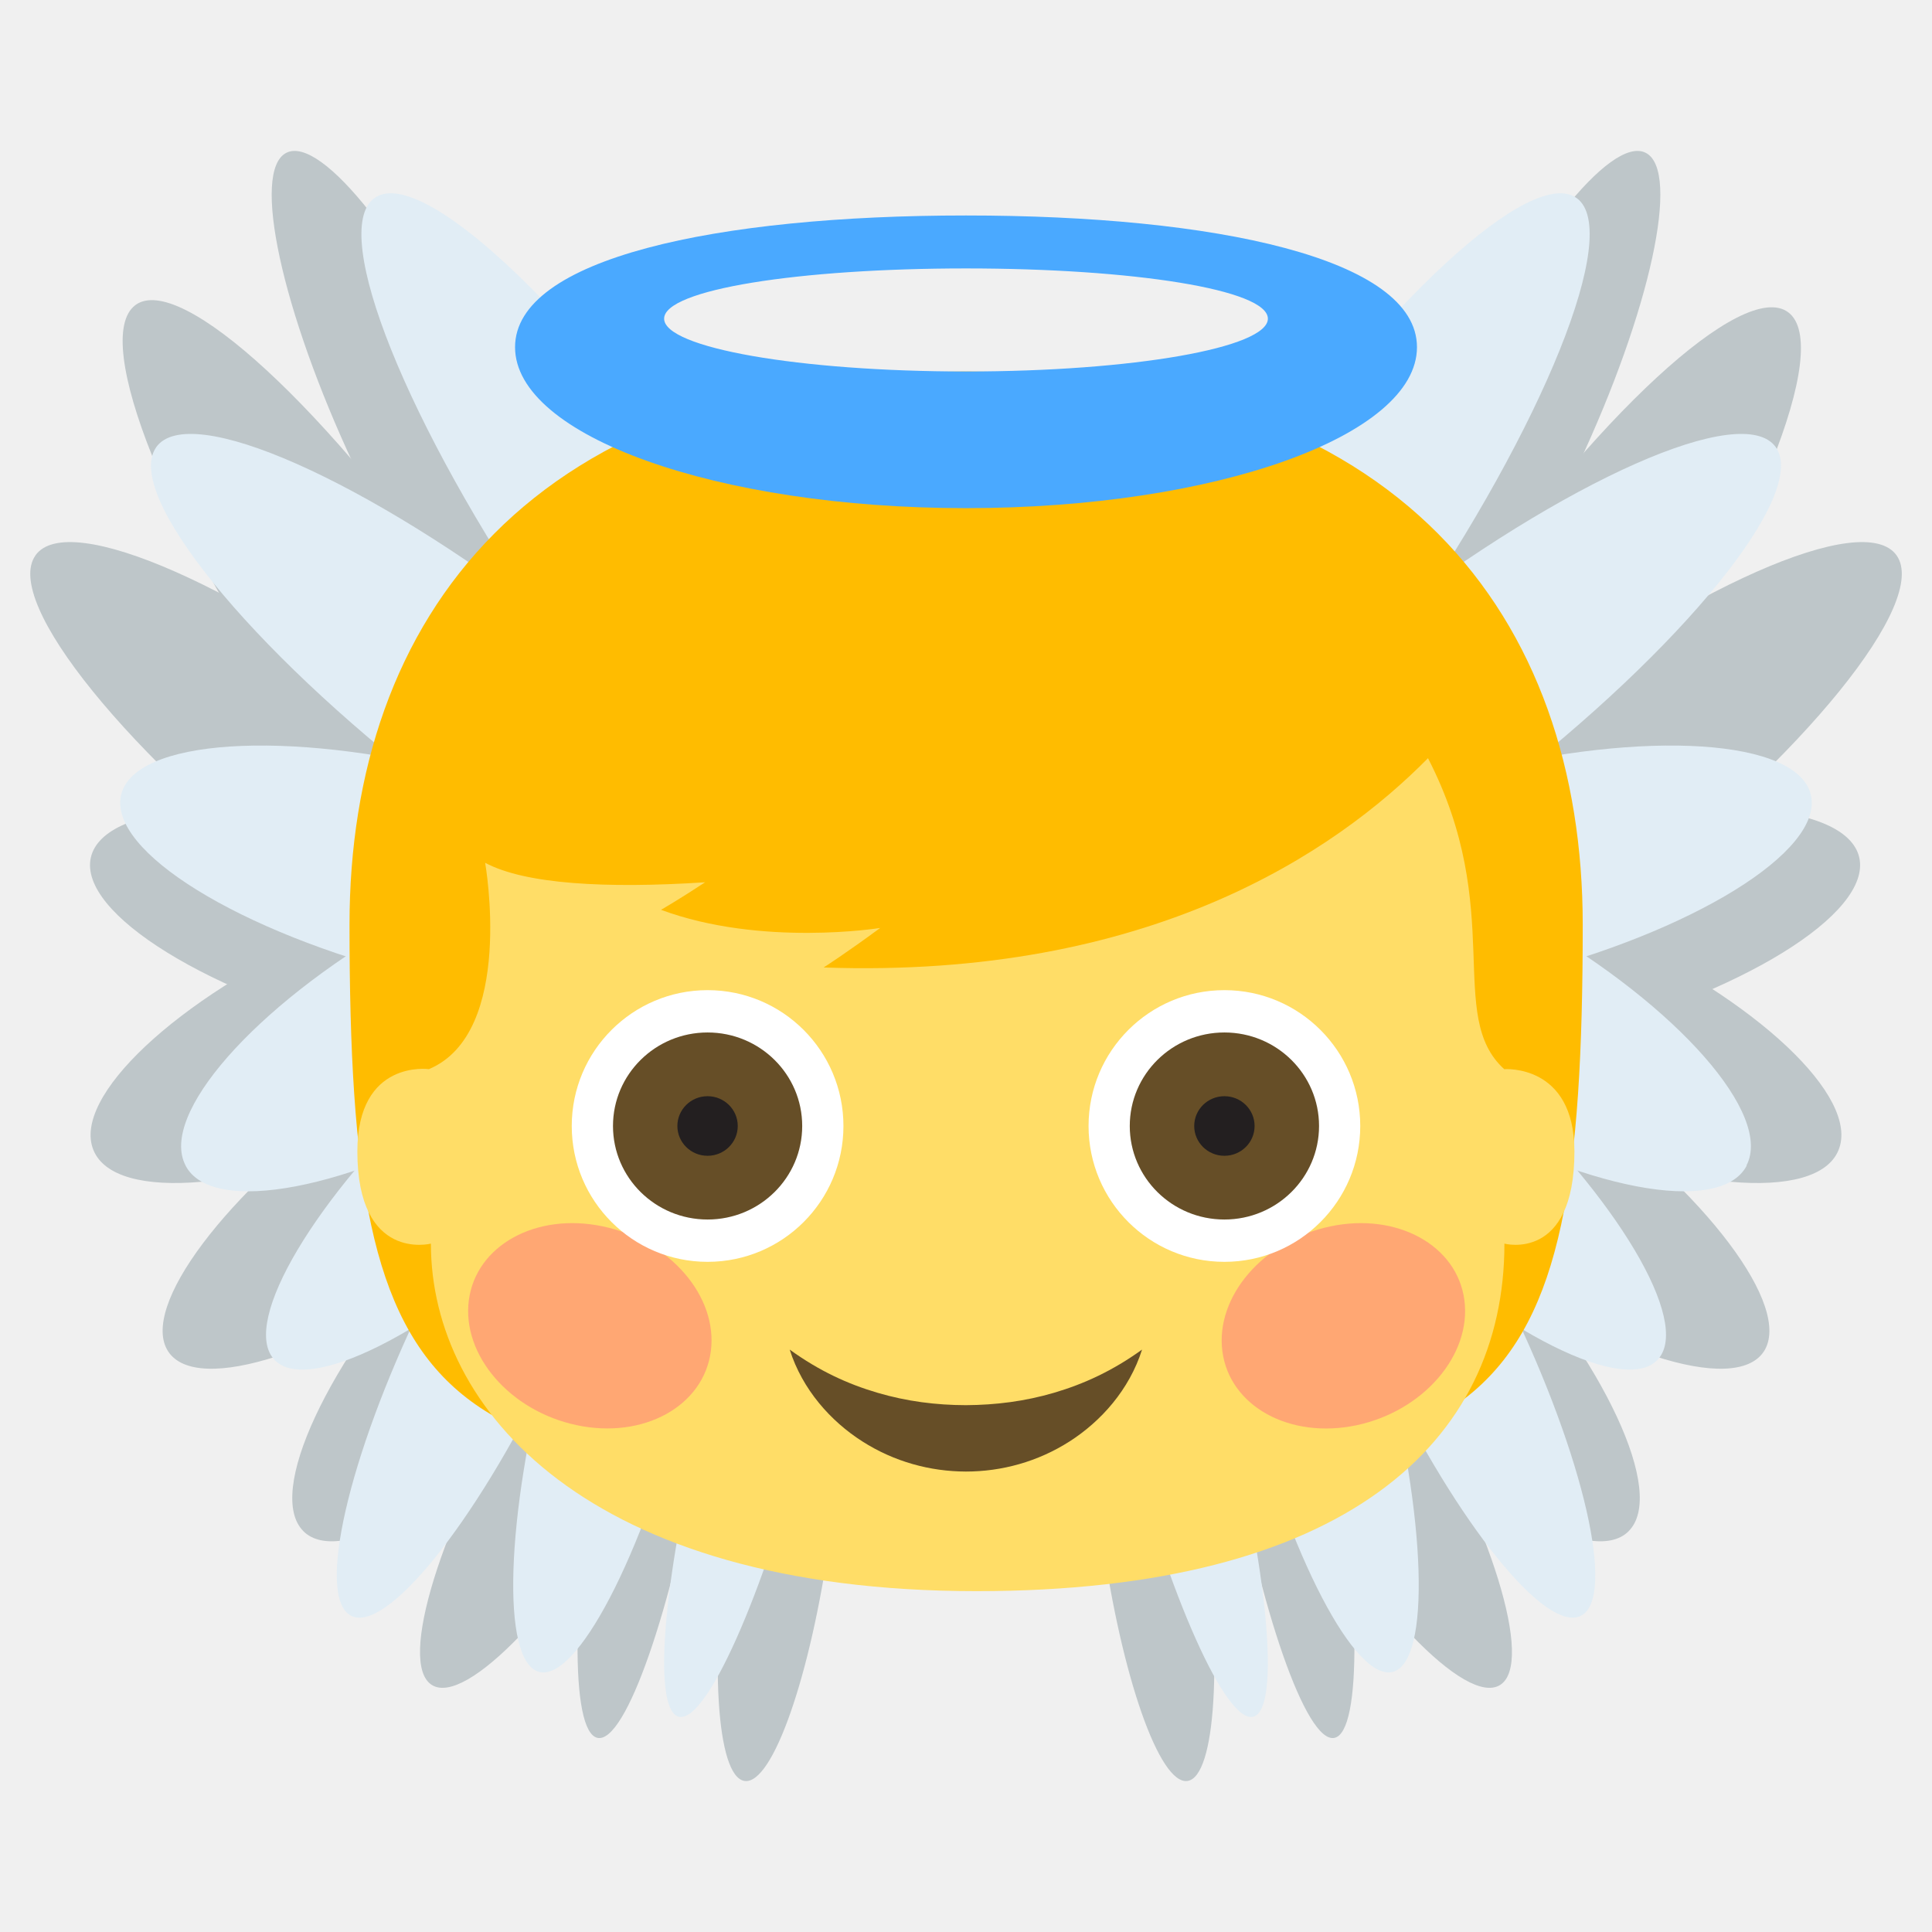
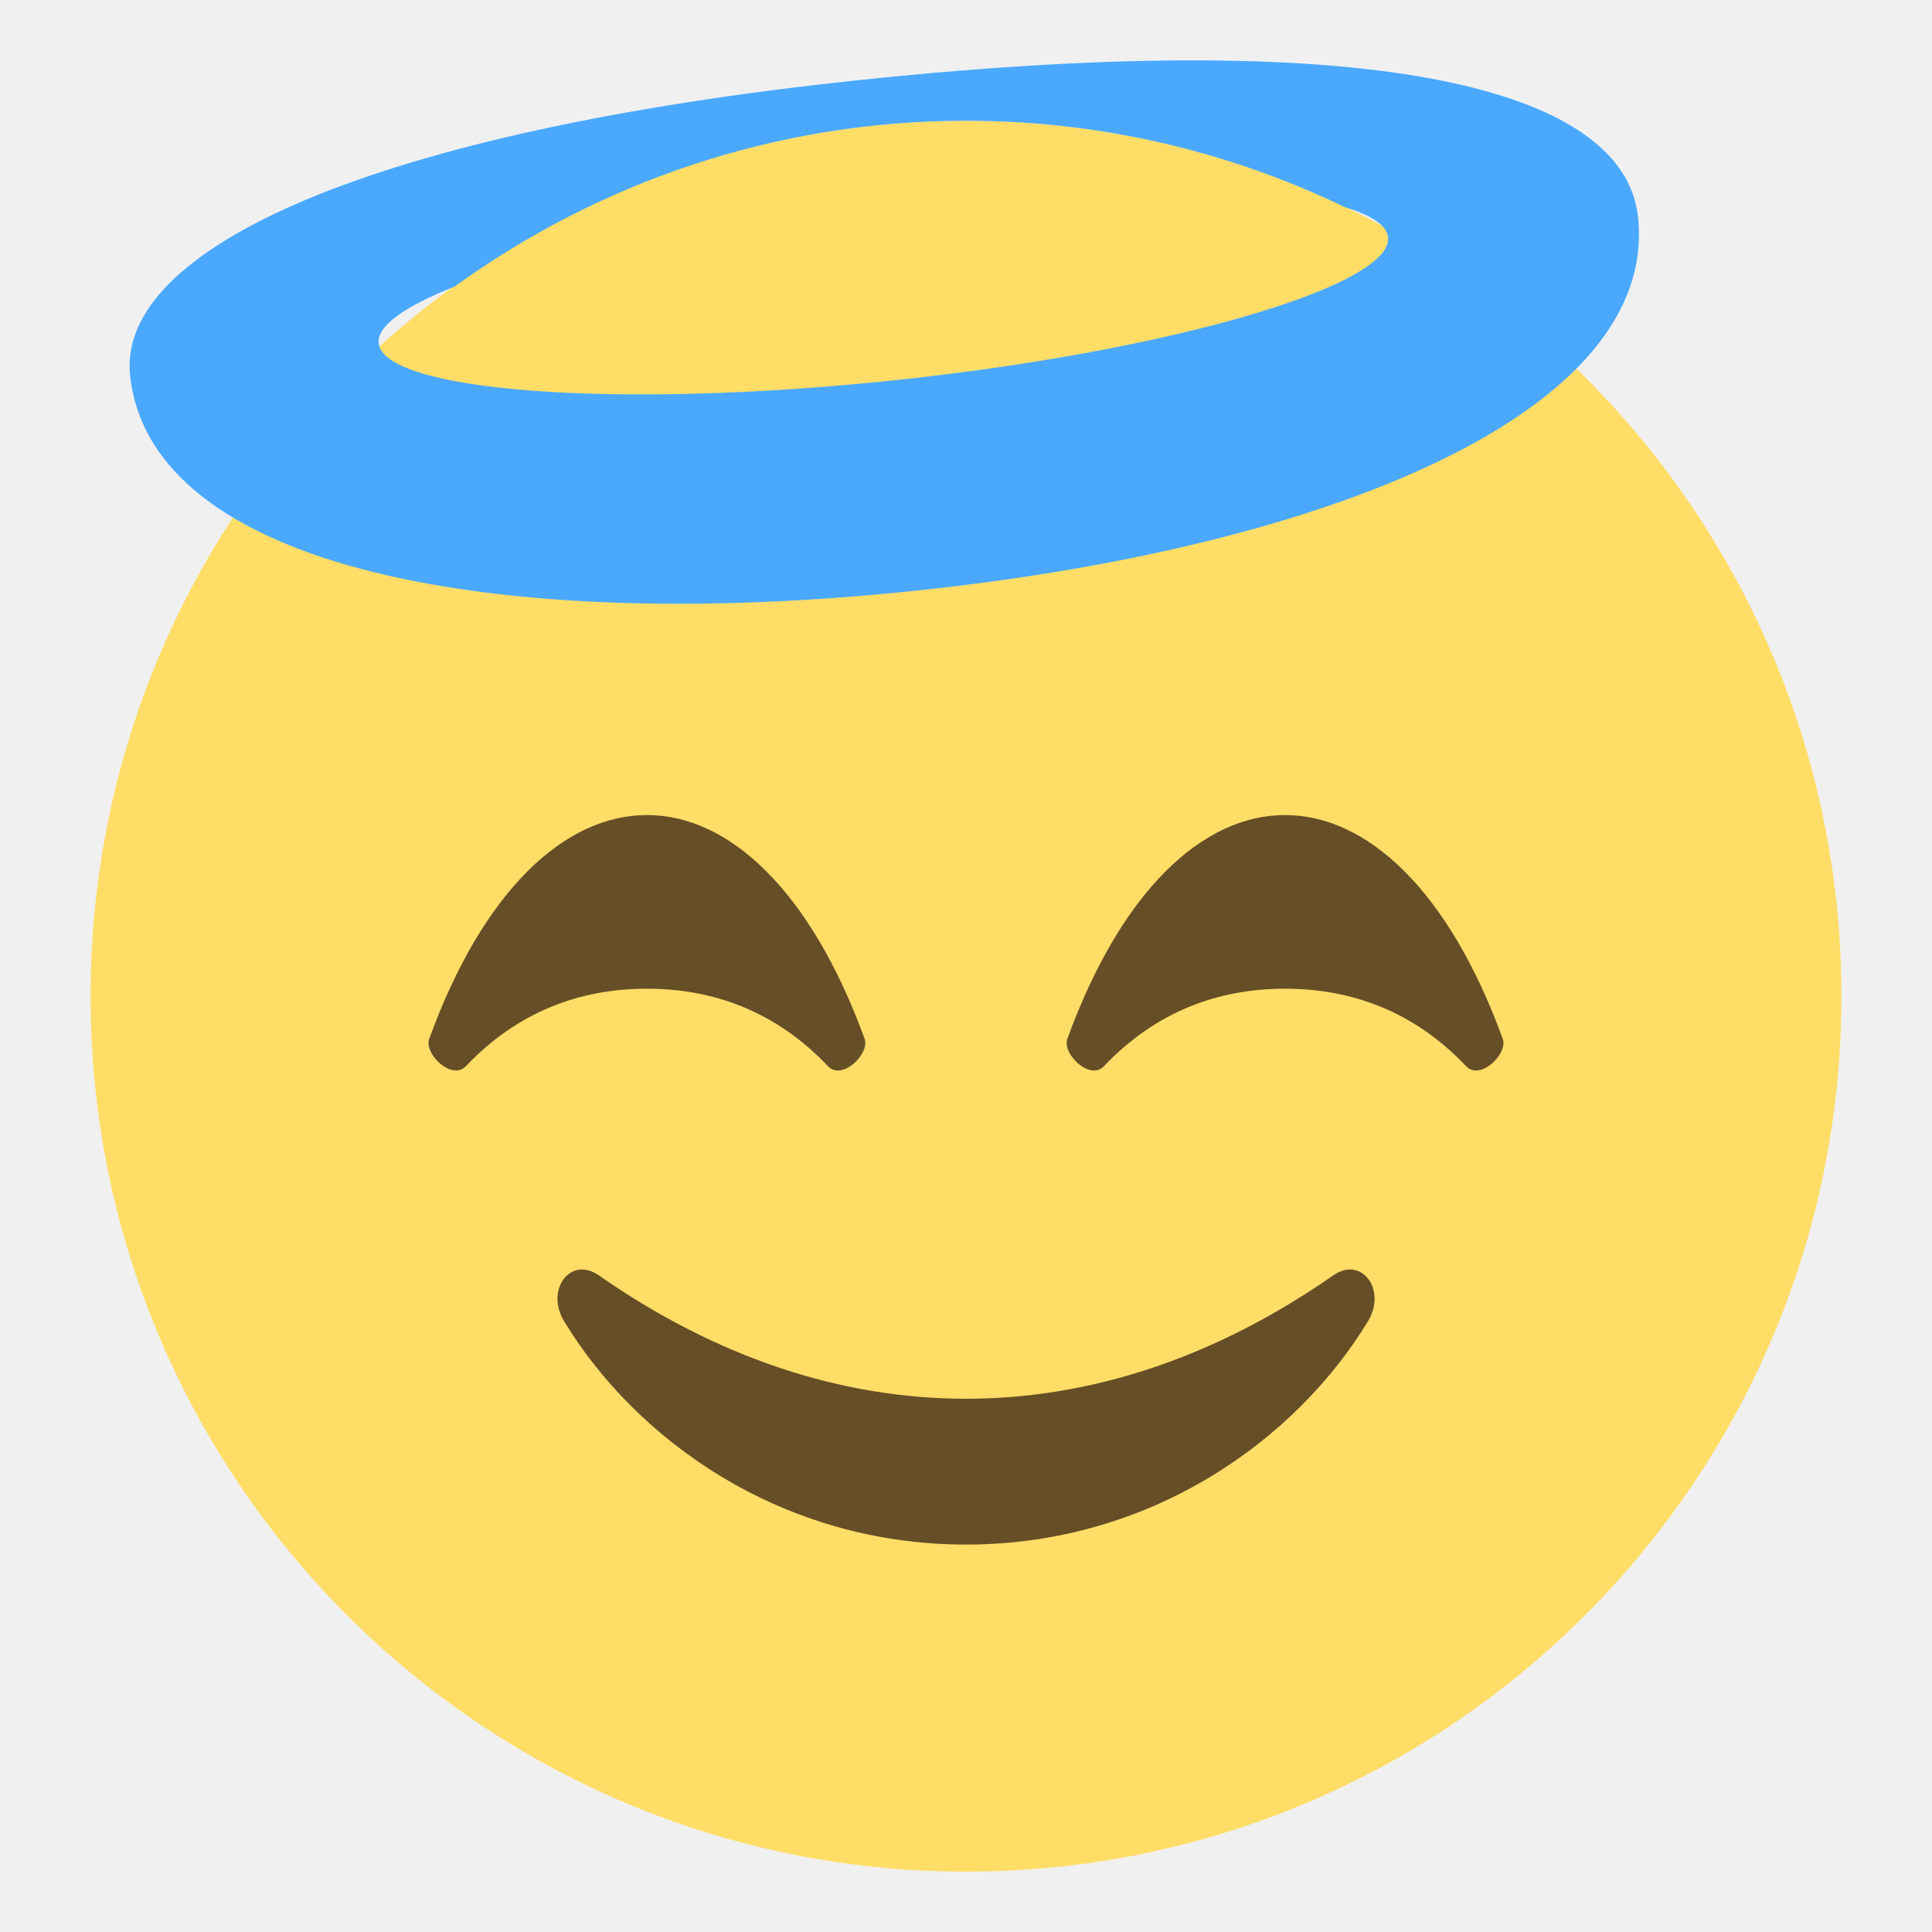
- <svg xmlns="http://www.w3.org/2000/svg" viewBox="0 0 64 64" enable-background="new 0 0 64 64">
-   <g fill="#bec6c9">
-     <path d="m4.479 10.11c1.479-1.117 6.442 3.463 11.09 10.23 4.646 6.767 7.212 13.158 5.734 14.274-1.479 1.121-6.441-3.465-11.09-10.232-4.642-6.763-7.211-13.153-5.732-14.272" />
-     <path d="m1.171 18.402c1.079-1.543 6.957 1.059 13.13 5.812 6.176 4.751 10.307 9.854 9.229 11.393-1.074 1.544-6.956-1.063-13.13-5.813-6.17-4.75-10.304-9.854-9.227-11.392" />
-     <path d="m3.01 28.404c.428-1.86 5.463-2.188 11.248-.736 5.792 1.452 10.14 4.139 9.717 5.997-.424 1.864-5.461 2.188-11.251.736-5.786-1.455-10.136-4.137-9.714-5.997" />
-     <path d="m3.096 38.1c-.722-1.755 2.742-5.01 7.732-7.268 4.996-2.263 9.627-2.67 10.348-.915.725 1.756-2.739 5.01-7.734 7.27-4.992 2.257-9.626 2.669-10.346.913" />
-     <path d="m5.571 44.768c-.955-1.466 1.906-5.269 6.391-8.489 4.489-3.228 8.899-4.655 9.854-3.191.957 1.465-1.905 5.26-6.392 8.49-4.485 3.22-8.897 4.652-9.853 3.19" />
-     <path d="m10.05 50.721c-1.249-1.247.78-5.612 4.531-9.735 3.753-4.132 7.808-6.471 9.05-5.223 1.252 1.245-.782 5.605-4.533 9.741-3.751 4.125-7.804 6.467-9.05 5.217" />
-     <path d="m9.482 5.064c1.161-.6 4.055 3.064 6.451 8.178 2.404 5.124 3.409 9.758 2.247 10.358-1.161.604-4.051-3.065-6.452-8.183-2.399-5.118-3.407-9.754-2.246-10.353" />
-     <path d="m14.3 55.813c-1.12-.721.276-5.254 3.124-10.11 2.849-4.861 6.067-8.214 7.188-7.487 1.124.72-.279 5.249-3.127 10.11-2.846 4.859-6.06 8.211-7.185 7.487" />
-     <path d="m19.799 57.57c-.925-.175-.884-4.874.095-10.48.979-5.612 2.52-10.02 3.44-9.841.926.172.879 4.871-.098 10.481-.976 5.613-2.514 10.02-3.437 9.84" />
-     <path d="m24.663 58.996c-.932-.141-1.168-4.01-.525-8.624.638-4.629 1.91-8.266 2.838-8.121.933.138 1.164 4.01.525 8.63-.642 4.626-1.911 8.26-2.838 8.115" />
+ <svg xmlns="http://www.w3.org/2000/svg" width="64" height="64" viewBox="0 0 64 64">
+   <path fill="#FFDD67" d="M61 33c0 16.019-12.981 29-29 29C15.994 62 3 49.019 3 33 3 16.982 15.994 4 32 4c16.019 0 29 12.982 29 29z" />
+   <g fill="#664E27">
+     <path d="M28.642 34.414C26.844 29.473 24.137 27 21.429 27c-2.707 0-5.414 2.473-7.211 7.414-.177.498.749 1.395 1.213.907 1.741-1.838 3.825-2.569 5.998-2.569 2.176 0 4.259.731 6.001 2.569.463.488 1.388-.409 1.212-.907zM49.781 34.414C47.983 29.473 45.277 27 42.568 27c-2.706 0-5.414 2.473-7.211 7.414-.179.498.749 1.395 1.211.907 1.743-1.838 3.825-2.569 6-2.569 2.176 0 4.259.731 6.001 2.569.462.488 1.39-.409 1.212-.907z" />
  </g>
-   <g fill="#e1edf5">
-     <path d="m12.391 6.571c1.479-1.118 6.445 3.463 11.09 10.229 4.646 6.769 7.214 13.159 5.734 14.277-1.479 1.117-6.442-3.467-11.09-10.232-4.645-6.765-7.213-13.156-5.735-14.274" />
-     <path d="m5.17 14.819c1.08-1.544 6.957 1.061 13.13 5.811 6.175 4.752 10.306 9.854 9.229 11.396s-6.957-1.063-13.13-5.816c-6.17-4.749-10.303-9.852-9.227-11.391" />
-     <path d="m4.01 26.339c.425-1.859 5.462-2.188 11.247-.736 5.792 1.451 10.141 4.14 9.716 5.998-.423 1.861-5.46 2.188-11.251.736-5.785-1.455-10.136-4.138-9.712-5.998" />
-     <path d="m6.147 38.607c-.879-1.678 2.271-5.263 7.04-8.01 4.768-2.753 9.34-3.625 10.217-1.951.881 1.677-2.271 5.262-7.04 8.02-4.762 2.748-9.337 3.621-10.216 1.948" />
-     <path d="m9.06 45.01c-1.059-1.247 1.375-5.335 5.431-9.131 4.06-3.802 8.207-5.871 9.265-4.624 1.061 1.242-1.375 5.329-5.434 9.129-4.056 3.794-8.205 5.868-9.262 4.626" />
-     <path d="m11.624 53.52c-1.155-.615-.098-5.242 2.363-10.323 2.46-5.094 5.393-8.717 6.545-8.104 1.157.614.096 5.235-2.362 10.327-2.462 5.084-5.393 8.713-6.546 8.1" />
-     <path d="m17.847 55.38c-1.249-.36-1.099-5.115.339-10.612 1.438-5.505 3.615-9.673 4.863-9.312 1.25.355 1.094 5.109-.342 10.612-1.437 5.497-3.612 9.669-4.86 9.312" />
-     <path d="m22.476 56.866c-.906-.26-.478-4.933.96-10.431 1.438-5.505 3.338-9.754 4.24-9.491.908.256.474 4.932-.961 10.436-1.44 5.497-3.338 9.748-4.239 9.486" />
-   </g>
-   <g fill="#bec6c9">
-     <path d="m59.24 10.347c-1.479-1.118-6.444 3.462-11.09 10.229-4.646 6.765-7.213 13.158-5.733 14.275 1.479 1.119 6.44-3.465 11.09-10.233 4.641-6.763 7.213-13.155 5.733-14.271" />
-     <path d="m62.83 18.402c-1.08-1.543-6.957 1.059-13.13 5.812-6.175 4.751-10.308 9.854-9.229 11.393 1.076 1.544 6.957-1.063 13.13-5.813 6.171-4.75 10.304-9.854 9.229-11.392" />
-     <path d="m61.59 28.404c-.428-1.86-5.463-2.188-11.25-.736-5.791 1.452-10.139 4.139-9.715 5.997.422 1.864 5.461 2.188 11.25.736 5.787-1.455 10.138-4.137 9.715-5.997" />
-     <path d="m60.903 38.1c.724-1.755-2.741-5.01-7.731-7.268-4.994-2.263-9.627-2.67-10.348-.915-.726 1.756 2.739 5.01 7.735 7.27 4.992 2.257 9.626 2.669 10.344.913" />
-     <path d="m58.43 44.768c.954-1.466-1.906-5.269-6.392-8.489-4.488-3.228-8.899-4.655-9.854-3.191-.957 1.465 1.907 5.26 6.393 8.49 4.484 3.22 8.896 4.652 9.853 3.19" />
-     <path d="m53.951 50.721c1.25-1.247-.779-5.612-4.529-9.735-3.752-4.132-7.808-6.471-9.05-5.223-1.25 1.245.782 5.605 4.532 9.741 3.752 4.125 7.806 6.467 9.05 5.217" />
-     <path d="m54.52 5.064c-1.162-.6-4.056 3.064-6.451 8.178-2.403 5.124-3.409 9.758-2.249 10.358 1.162.604 4.051-3.065 6.453-8.183 2.398-5.118 3.407-9.754 2.247-10.353" />
-     <path d="m49.699 55.813c1.12-.721-.277-5.254-3.121-10.11-2.853-4.861-6.068-8.214-7.188-7.487-1.125.72.278 5.249 3.125 10.11 2.845 4.859 6.06 8.211 7.184 7.487" />
-     <path d="m44.2 57.57c.926-.175.883-4.874-.097-10.48-.977-5.612-2.518-10.02-3.438-9.841-.927.172-.879 4.871.097 10.481.976 5.613 2.513 10.02 3.438 9.84" />
-     <path d="m39.34 58.996c.929-.141 1.168-4.01.524-8.624-.639-4.629-1.909-8.266-2.84-8.121-.932.138-1.164 4.01-.522 8.63.64 4.626 1.91 8.26 2.838 8.115" />
-   </g>
-   <g fill="#e1edf5">
-     <path d="m52.24 6.571c-1.479-1.118-6.445 3.463-11.09 10.229-4.645 6.769-7.213 13.159-5.733 14.277 1.479 1.117 6.442-3.467 11.09-10.232 4.641-6.765 7.213-13.156 5.736-14.274" />
-     <path d="m58.83 14.819c-1.08-1.544-6.957 1.061-13.13 5.811-6.177 4.752-10.308 9.854-9.229 11.396s6.957-1.063 13.13-5.816c6.169-4.749 10.3-9.852 9.227-11.391" />
-     <path d="m59.989 26.339c-.424-1.859-5.461-2.188-11.245-.736-5.791 1.451-10.142 4.14-9.718 5.998.425 1.861 5.461 2.188 11.252.736 5.785-1.455 10.136-4.138 9.711-5.998" />
-     <path d="m57.854 38.607c.879-1.678-2.271-5.263-7.03-8.01-4.767-2.753-9.34-3.625-10.217-1.951-.881 1.677 2.271 5.262 7.04 8.02 4.76 2.748 9.337 3.621 10.215 1.948" />
-     <path d="m54.94 45.01c1.062-1.247-1.375-5.335-5.43-9.131-4.059-3.802-8.207-5.871-9.264-4.624-1.063 1.242 1.375 5.329 5.432 9.129 4.055 3.794 8.207 5.868 9.262 4.626" />
-     <path d="m52.38 53.52c1.151-.615.099-5.242-2.362-10.323-2.462-5.094-5.394-8.717-6.546-8.104-1.157.614-.096 5.235 2.363 10.327 2.461 5.084 5.392 8.713 6.545 8.1" />
-     <path d="m46.15 55.38c1.25-.36 1.101-5.115-.338-10.612-1.438-5.505-3.614-9.673-4.862-9.312-1.25.355-1.095 5.109.342 10.612 1.436 5.497 3.612 9.669 4.858 9.312" />
-     <path d="m41.524 56.866c.906-.26.478-4.933-.961-10.431-1.438-5.505-3.338-9.754-4.237-9.491-.91.256-.476 4.932.959 10.436 1.441 5.497 3.338 9.748 4.239 9.486" />
-   </g>
-   <path fill="#ffbc00" d="m52.43 30.632c0 16.783-2.824 18.328-20.426 18.328s-20.426-1.545-20.426-18.328c0-10.12 5.985-18.326 20.426-18.326s20.426 8.206 20.426 18.326" />
-   <path fill="#ffdd67" d="m49.83 35.418c-1.951-1.767.064-5.278-2.526-10.302-3.065 3.11-9.237 7.312-20.02 6.933 0 0 .749-.479 1.873-1.309 0 0-3.929.634-7.26-.601 0 0 .564-.322 1.461-.912-3.302.214-5.969.06-7.287-.646 0 0 1 5.631-1.863 6.836 0 0-2.37-.333-2.37 2.724 0 3.676 2.436 3.056 2.436 3.056 0 5.494 5.208 11.512 18.08 11.512 12.197 0 17.482-4.92 17.482-11.512 0 0 2.319.62 2.319-3.056-.002-2.912-2.331-2.723-2.331-2.723" />
-   <g fill="#ff717f">
-     <path opacity=".5" d="m48.51 43.07c-.238-1.817-2.229-2.913-4.443-2.444-2.214.467-3.813 2.318-3.574 4.14.24 1.818 2.23 2.915 4.445 2.447 2.212-.47 3.81-2.323 3.572-4.143" />
-     <path opacity=".5" d="m19.973 40.626c-2.213-.469-4.202.627-4.442 2.444-.239 1.817 1.36 3.673 3.575 4.141 2.213.468 4.2-.63 4.441-2.447.24-1.82-1.36-3.673-3.574-4.138" />
-   </g>
-   <path fill="#664e27" d="m26.16 44.707c.984.712 1.934 1.144 2.908 1.43.969.286 1.947.409 2.928.411.98-.005 1.959-.127 2.928-.413.975-.288 1.924-.719 2.908-1.428-.422 1.329-1.357 2.374-2.401 3.042-1.054.674-2.25.998-3.435.998-1.185-.003-2.378-.326-3.432-1-1.047-.668-1.982-1.713-2.404-3.039" />
-   <path fill="#4aa9ff" d="m32 7.138c-8.252 0-14.938 1.418-14.938 4.362 0 2.945 6.688 5.333 14.938 5.333 8.251 0 14.939-2.388 14.939-5.333 0-2.944-6.689-4.362-14.939-4.362m0 5.168c-5.523 0-10-.784-10-1.75s4.477-1.664 10-1.664 10 .698 10 1.664-4.478 1.75-10 1.75" />
-   <circle fill="#fff" cx="40.56" cy="37.3" r="4.5" />
-   <ellipse fill="#664e27" cx="40.56" cy="37.3" rx="3.135" ry="3.098" />
-   <ellipse fill="#231f20" cx="40.56" cy="37.3" rx="1" ry=".987" />
-   <circle fill="#fff" cx="23.44" cy="37.3" r="4.5" />
-   <ellipse fill="#664e27" cx="23.44" cy="37.3" rx="3.134" ry="3.098" />
-   <ellipse fill="#231f20" cx="23.439" cy="37.3" rx="1" ry=".987" />
+   <path fill="#664E27" d="M44.165 42.248c-7.839 5.467-16.537 5.434-24.329 0-.938-.656-1.784.477-1.148 1.523 2.376 3.914 7.17 7.395 13.313 7.395 6.142 0 10.937-3.48 13.313-7.395.635-1.046-.21-2.179-1.149-1.523z" />
+   <path fill="#4AA9FF" d="M54.262 7.193c-.442-4.18-8.36-6.369-25.734-4.547-16.29 1.709-24.662 5.607-24.219 9.788.68 6.434 12.215 8.582 26.008 7.135 13.794-1.446 24.624-5.942 23.945-12.376zM29.58 12.602c-9.236.969-16.869.354-17.036-1.232-.062-.574.87-1.227 2.507-1.871C19.822 6.051 25.668 4 32 4a28.86 28.86 0 0 1 12.564 2.868c.873.265 1.377.599 1.418.993.168 1.588-7.169 3.772-16.402 4.741z" />
</svg>
